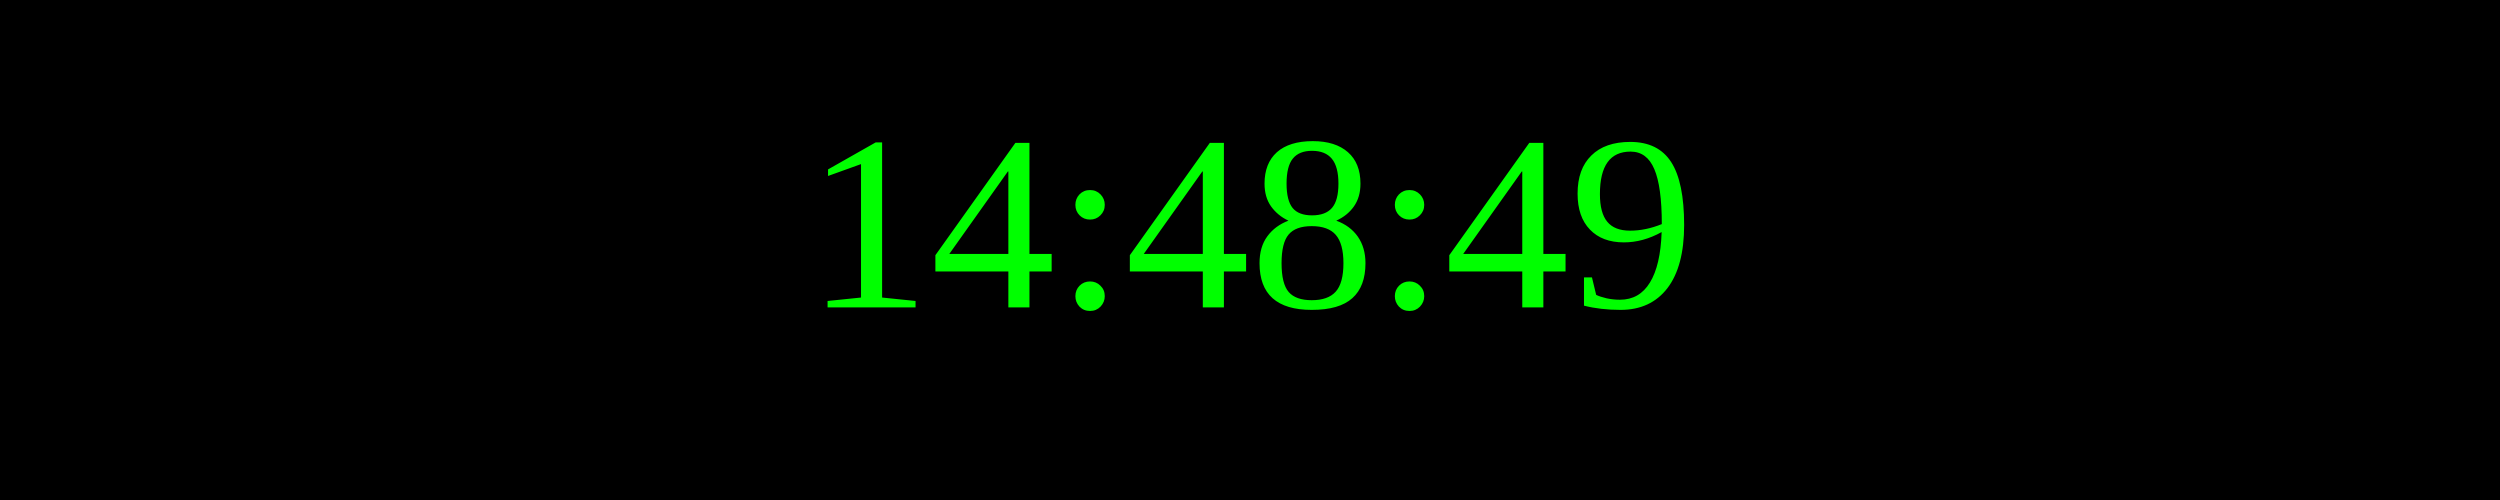
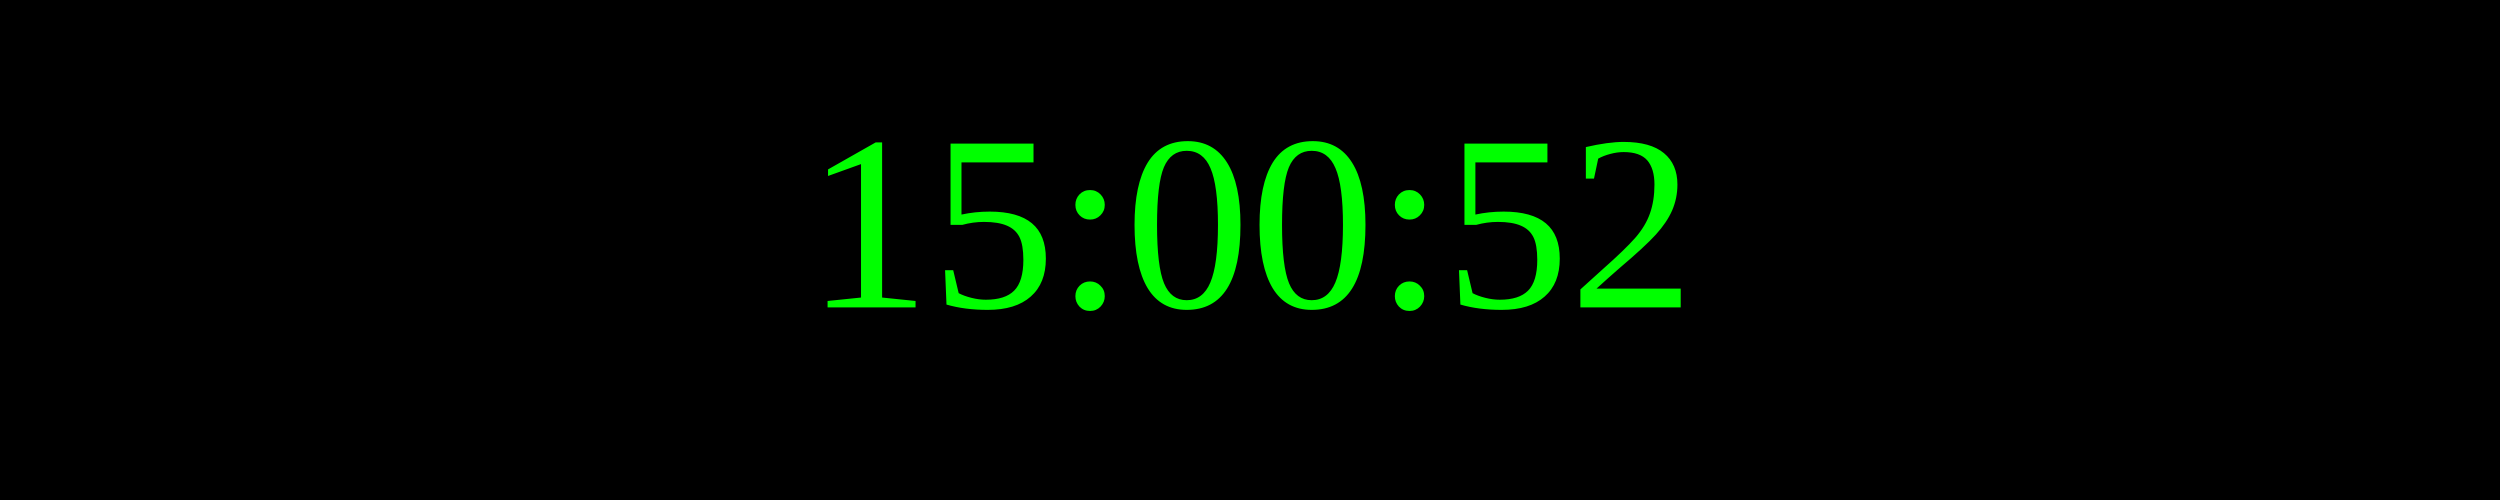
<svg xmlns="http://www.w3.org/2000/svg" width="250" height="50">
  <rect width="100%" height="100%" fill="black" />
  <text x="50%" y="50%" font-size="25" fill="lime" text-anchor="middle" dominant-baseline="middle">
- 14:48:49
+ 15:00:52
</text>
</svg>
